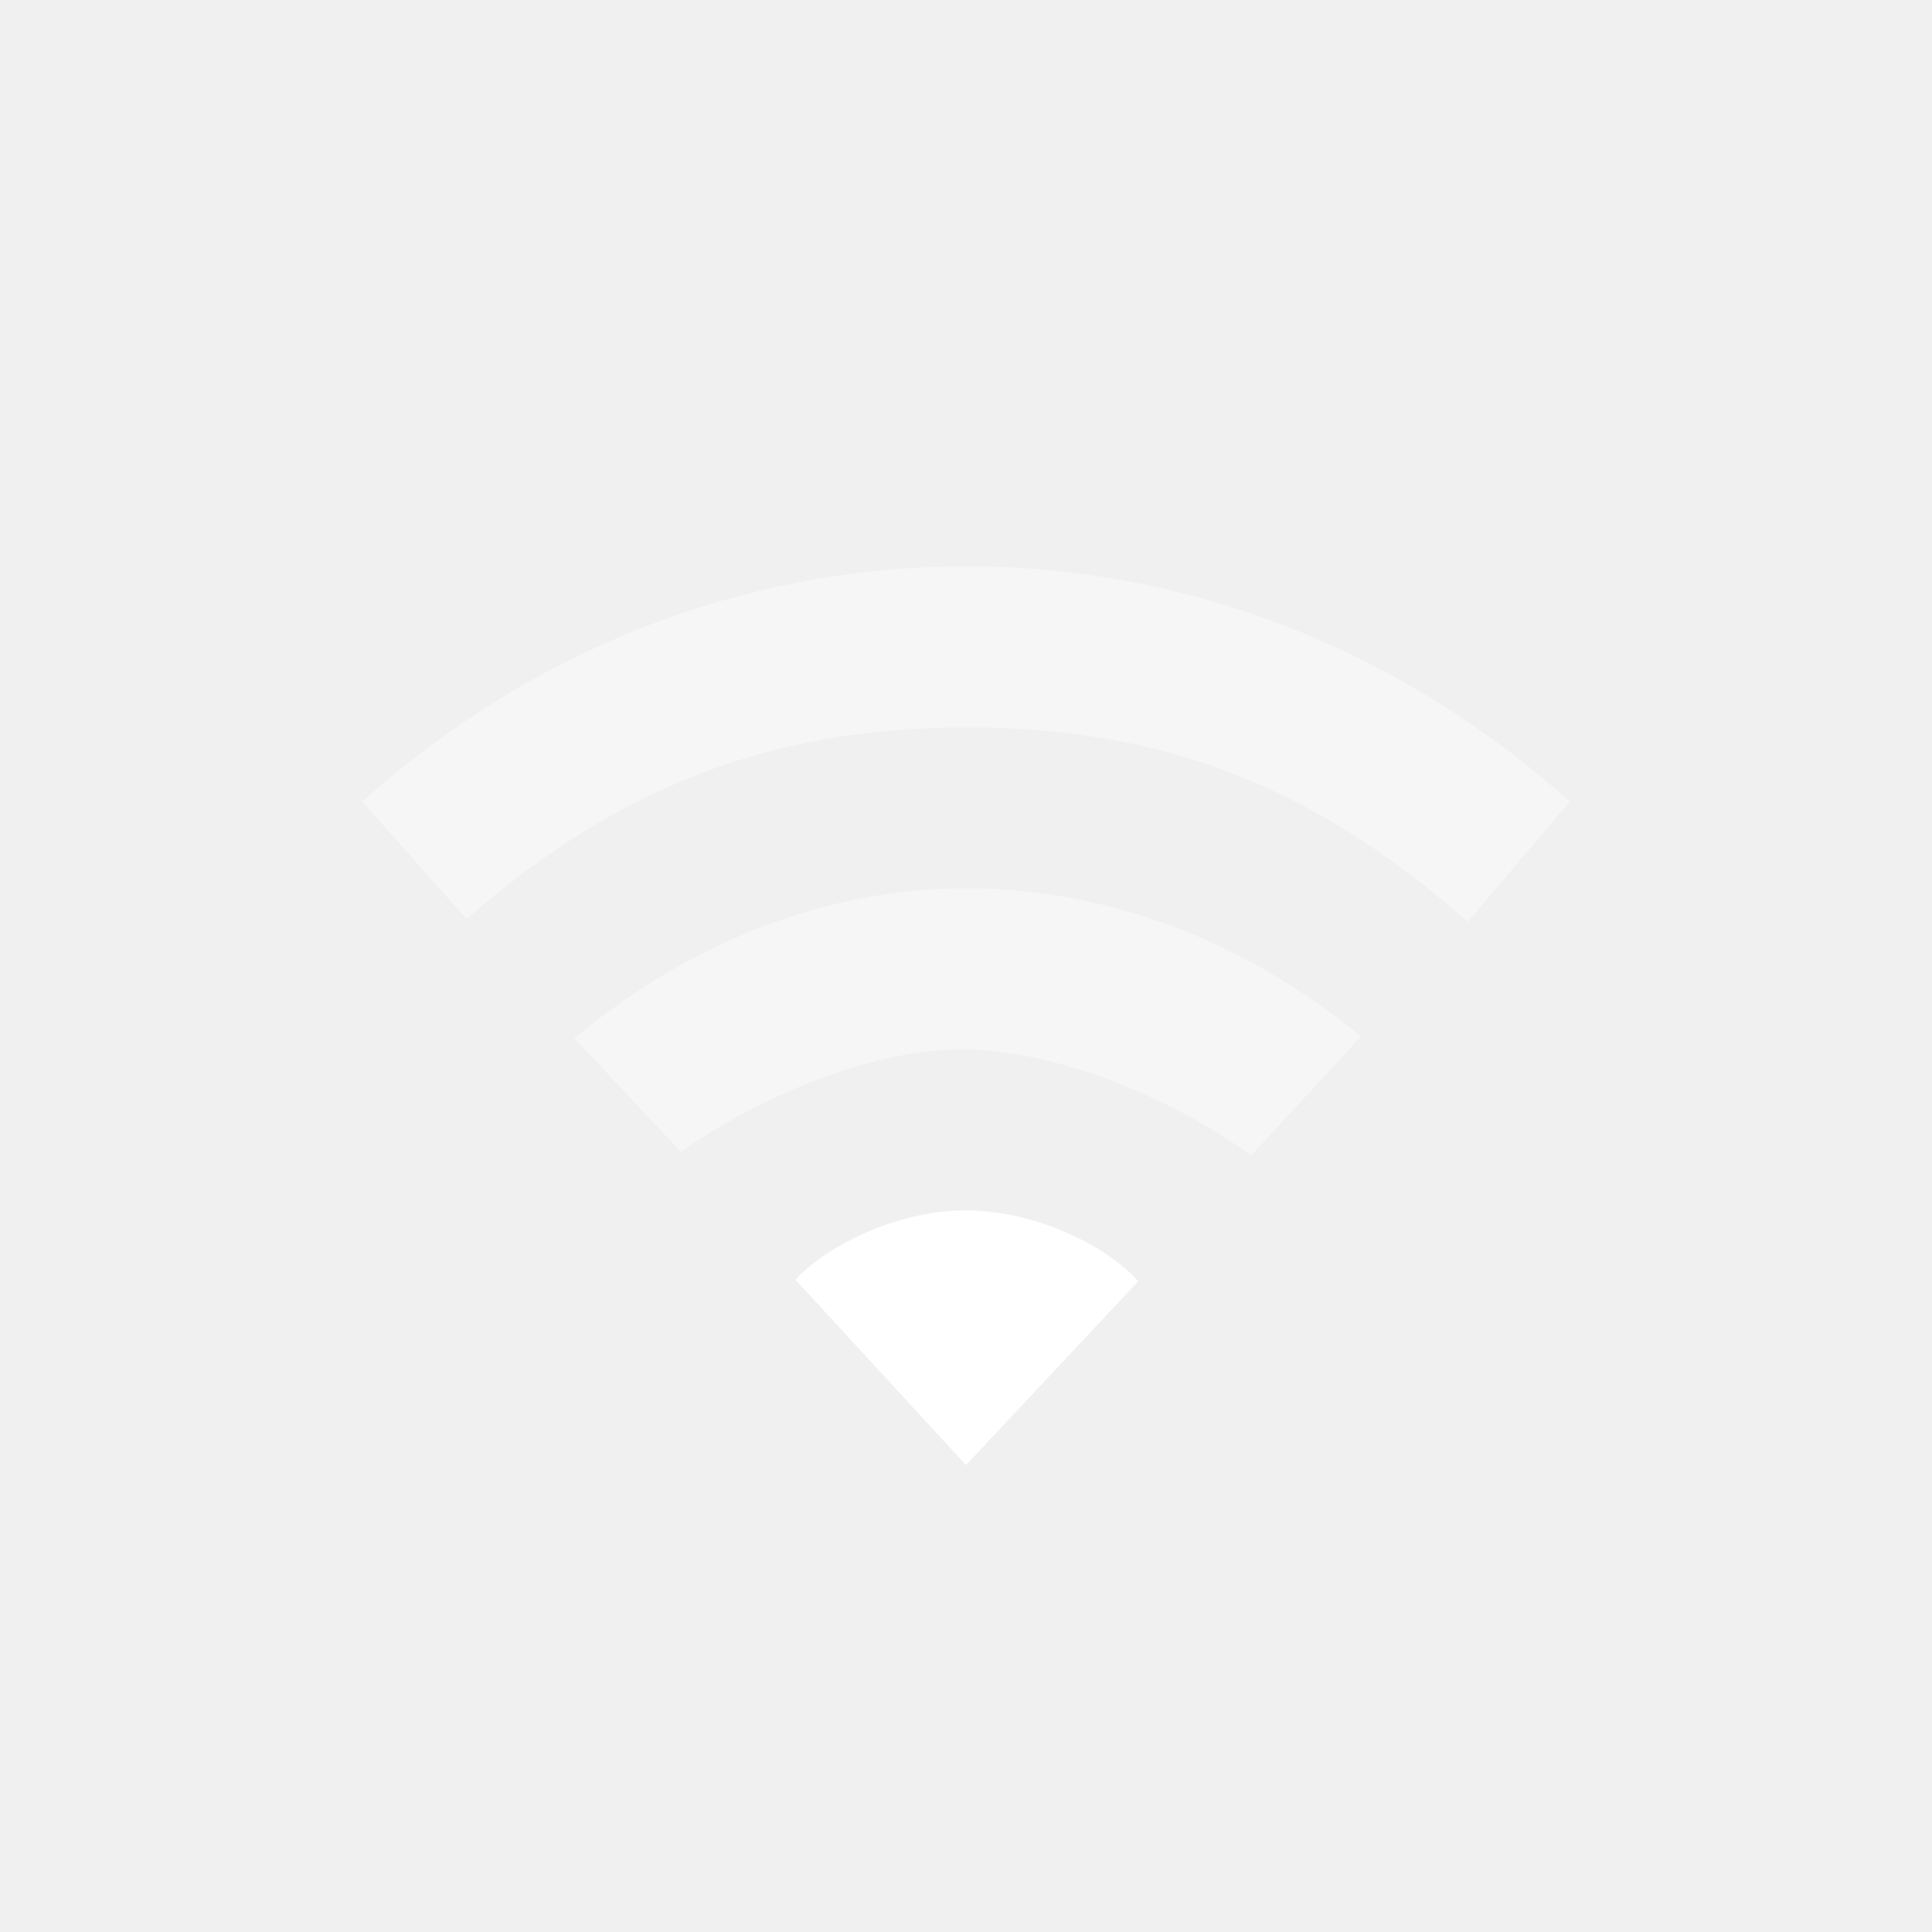
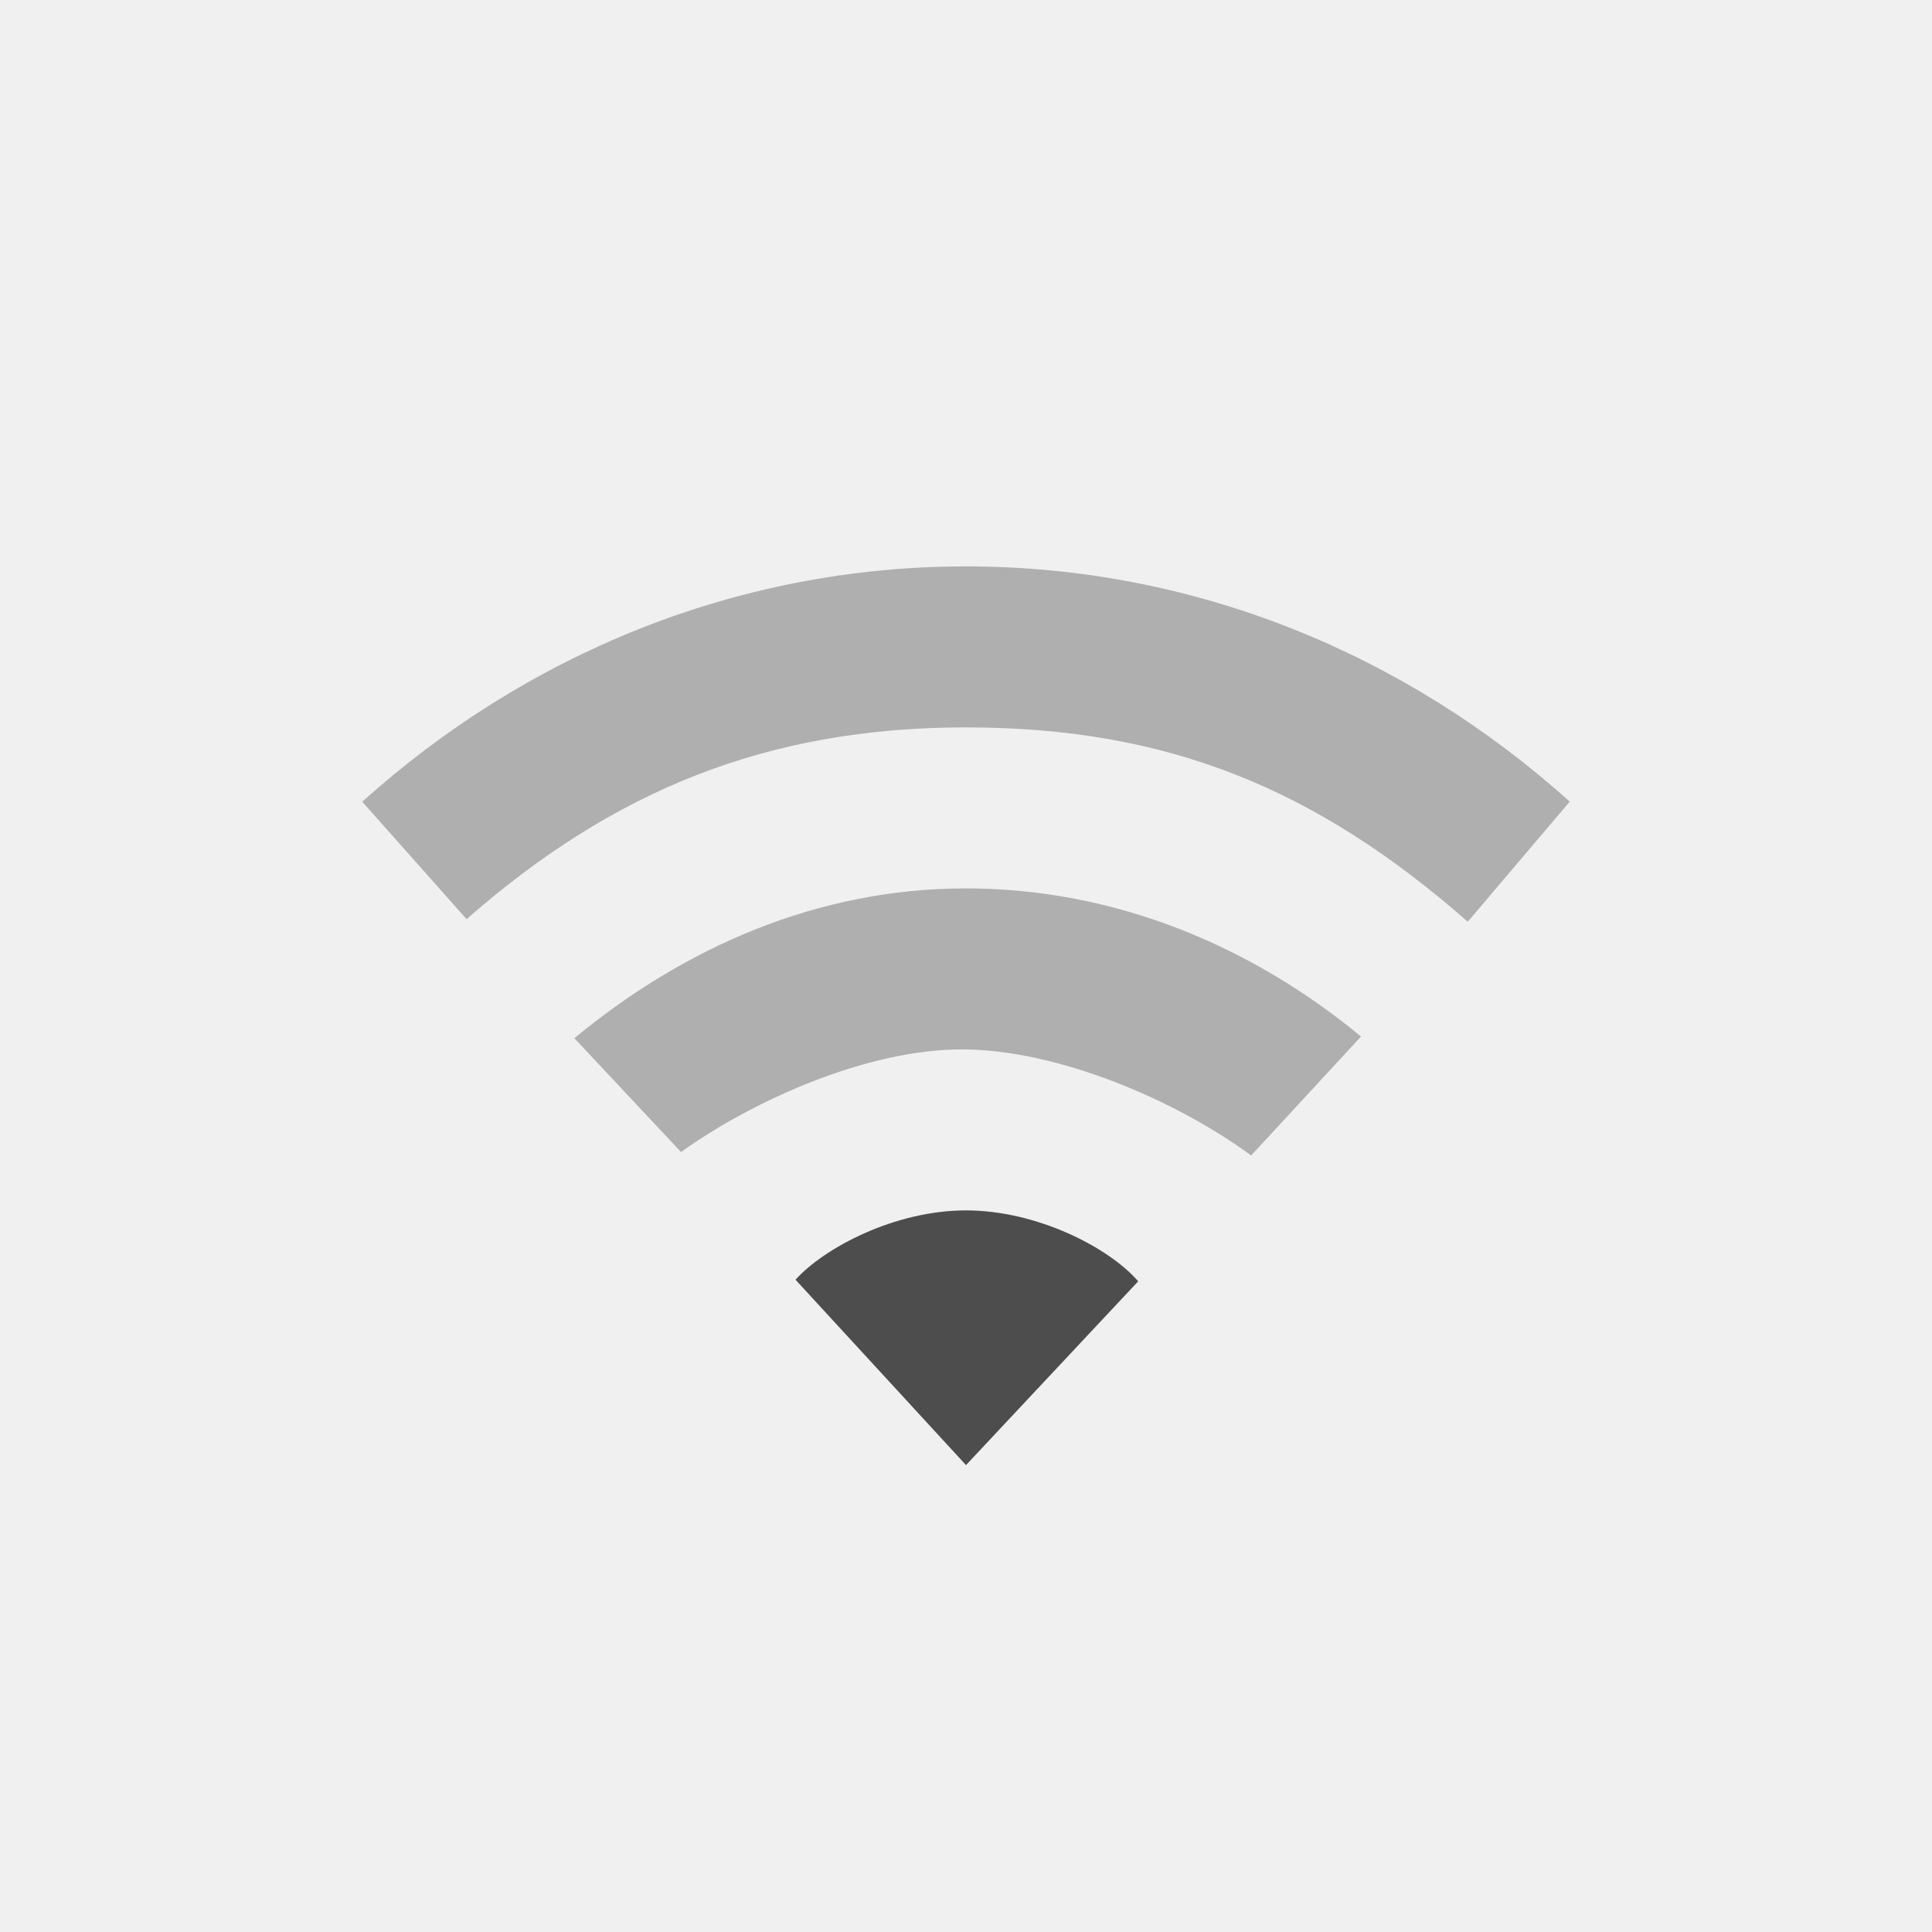
- <svg xmlns="http://www.w3.org/2000/svg" version="1.0" width="24" height="24" id="svg3167">
+ <svg xmlns="http://www.w3.org/2000/svg" id="svg3167" height="24" width="24" version="1.0">
  <defs id="defs3169" />
-   <path d="m 12,15.036 c -0.884,0 -1.758,0.463 -2.118,0.861 L 12,18.2 14.139,15.917 C 13.779,15.499 12.884,15.036 12,15.036 z" id="path3102" style="color:#000000;fill:#ffffff;fill-opacity:1;fill-rule:nonzero;stroke:none;stroke-width:1;marker:none;visibility:visible;display:inline;overflow:visible;enable-background:accumulate" />
-   <path d="m 12,11.036 c -1.848,0 -3.504,0.736 -4.865,1.861 l 1.325,1.414 c 0.906,-0.649 2.317,-1.275 3.487,-1.275 1.198,0 2.676,0.64 3.595,1.318 l 1.365,-1.478 C 15.546,11.751 13.848,11.036 12,11.036 z" id="path3100" style="opacity:0.4;color:#000000;fill:#ffffff;fill-opacity:1;fill-rule:nonzero;stroke:none;stroke-width:1;marker:none;visibility:visible;display:inline;overflow:visible;enable-background:accumulate" />
-   <path d="m 12,7.036 c -2.853,0 -5.468,1.096 -7.5,2.923 L 5.796,11.418 C 7.608,9.829 9.514,9.036 12,9.036 c 2.486,0 4.334,0.747 6.233,2.414 L 19.5,9.958 C 17.468,8.132 14.853,7.036 12,7.036 z" id="path4112-19-69-3-0-8-8" style="opacity:0.4;color:#000000;fill:#ffffff;fill-opacity:1;fill-rule:nonzero;stroke:none;stroke-width:1;marker:none;visibility:visible;display:inline;overflow:visible;enable-background:accumulate" />
+   <path style="color:#000000;fill:#4d4d4d;fill-opacity:1;fill-rule:nonzero;stroke:none;stroke-width:1;marker:none;visibility:visible;display:inline;overflow:visible;enable-background:accumulate" id="path3102" d="m 12,15.036 c -0.884,0 -1.758,0.463 -2.118,0.861 L 12,18.2 14.139,15.917 C 13.779,15.499 12.884,15.036 12,15.036 z" />
+   <path style="opacity:0.4;color:#000000;fill:#4d4d4d;fill-opacity:1;fill-rule:nonzero;stroke:none;stroke-width:1;marker:none;visibility:visible;display:inline;overflow:visible;enable-background:accumulate" id="path3100" d="m 12,11.036 c -1.848,0 -3.504,0.736 -4.865,1.861 l 1.325,1.414 c 0.906,-0.649 2.317,-1.275 3.487,-1.275 1.198,0 2.676,0.64 3.595,1.318 l 1.365,-1.478 C 15.546,11.751 13.848,11.036 12,11.036 z" />
+   <path style="opacity:0.4;color:#000000;fill:#4d4d4d;fill-opacity:1;fill-rule:nonzero;stroke:none;stroke-width:1;marker:none;visibility:visible;display:inline;overflow:visible;enable-background:accumulate" id="path4112-19-69-3-0-8-8" d="m 12,7.036 c -2.853,0 -5.468,1.096 -7.5,2.923 L 5.796,11.418 C 7.608,9.829 9.514,9.036 12,9.036 c 2.486,0 4.334,0.747 6.233,2.414 L 19.5,9.958 C 17.468,8.132 14.853,7.036 12,7.036 z" />
</svg>
